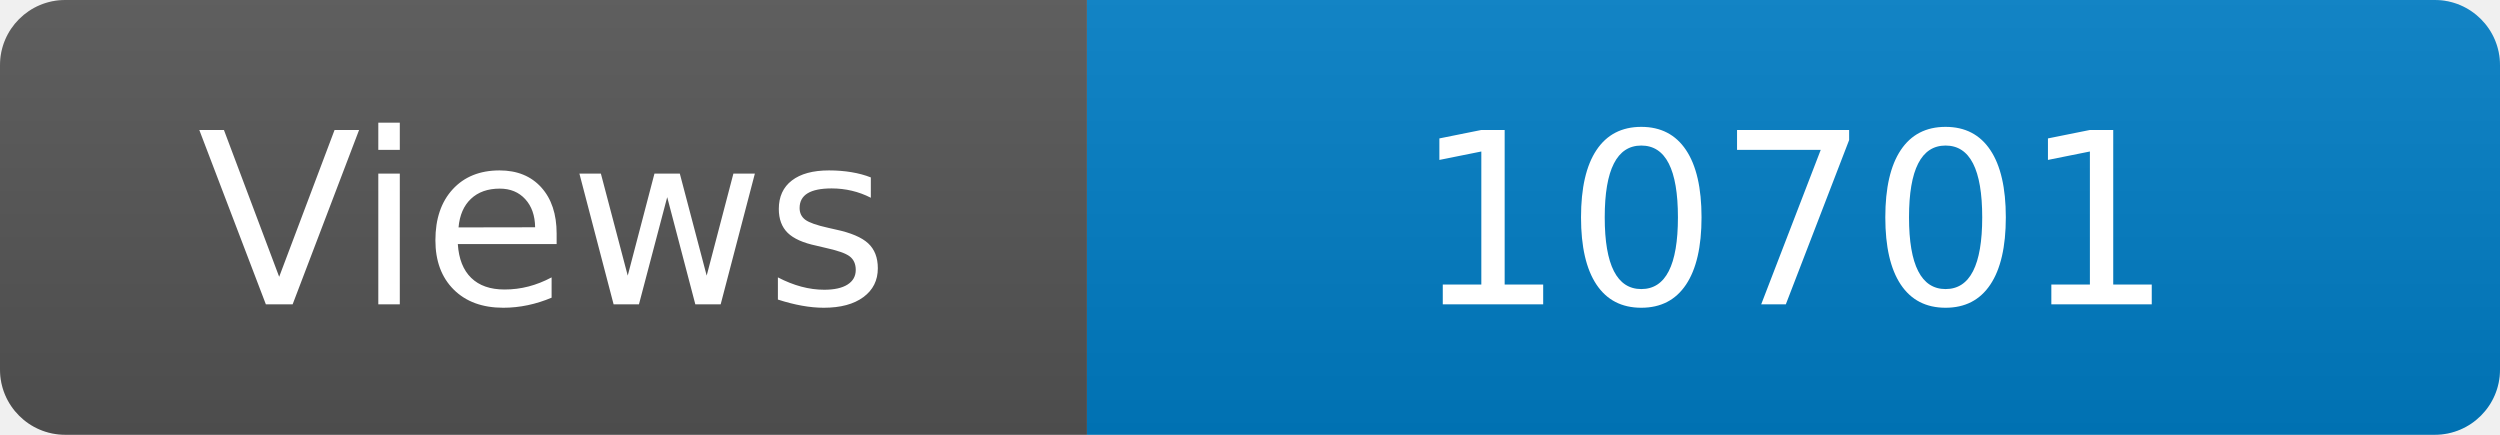
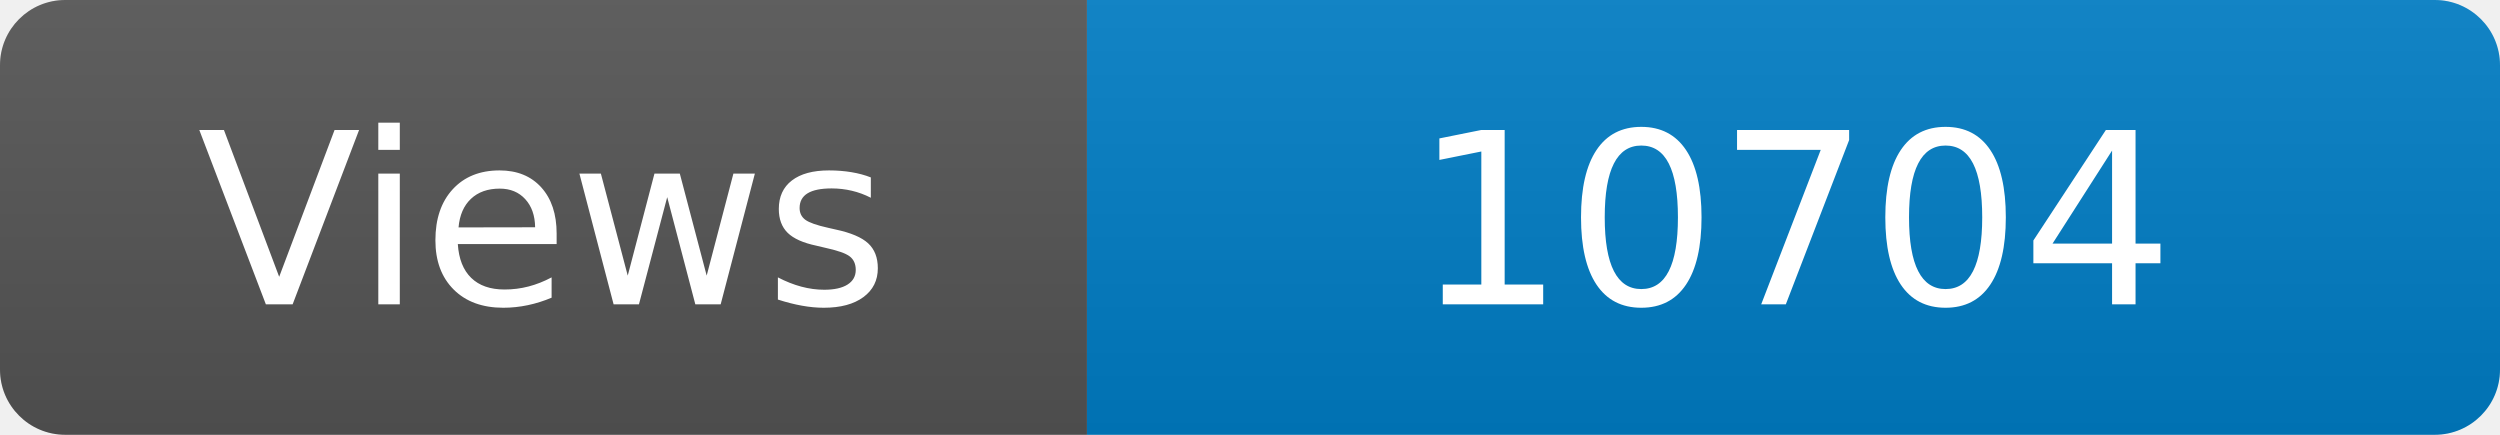
<svg xmlns="http://www.w3.org/2000/svg" width="115" height="20" role="img" aria-label="Maintained?: yes">
  <linearGradient id="s" x2="0" y2="100%">
    <stop offset="0" stop-color="#bbb" stop-opacity=".1" />
    <stop offset="1" stop-opacity=".1" />
  </linearGradient>
  <clipPath id="r">
    <rect width="115" height="20" rx="3" fill="#fff" />
  </clipPath>
  <g clip-path="url(#r)">
    <rect width="50" height="20" fill="#555" />
    <rect x="50" width="160" height="20" fill="#007ec6" />
    <rect width="115" height="20" fill="url(#s)" />
  </g>
  <g fill="#fff" text-anchor="middle" font-family="Verdana,Geneva,DejaVu Sans,sans-serif" font-size="110">
    <text x="250" y="140" transform="scale(.1)" fill="#fff">Views</text>
-     <text x="825" y="140" transform="scale(.1)" fill="#fff">10701</text>
+     <text x="825" y="140" transform="scale(.1)" fill="#fff">10704</text>
  </g>
</svg>
